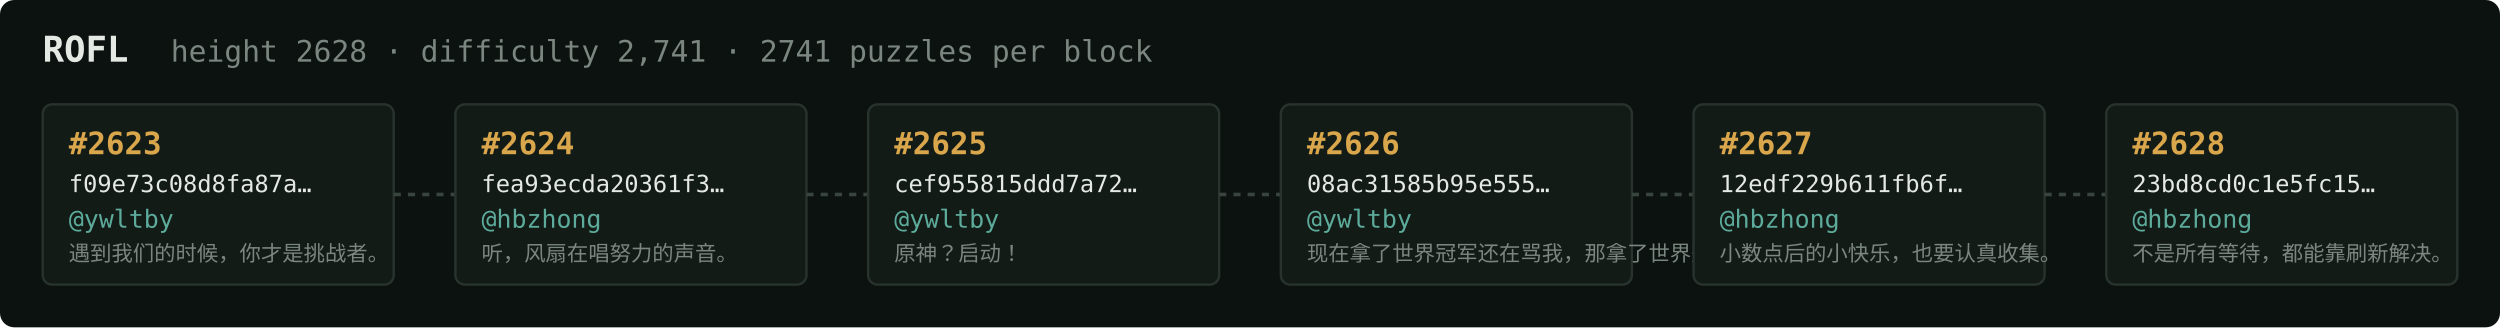
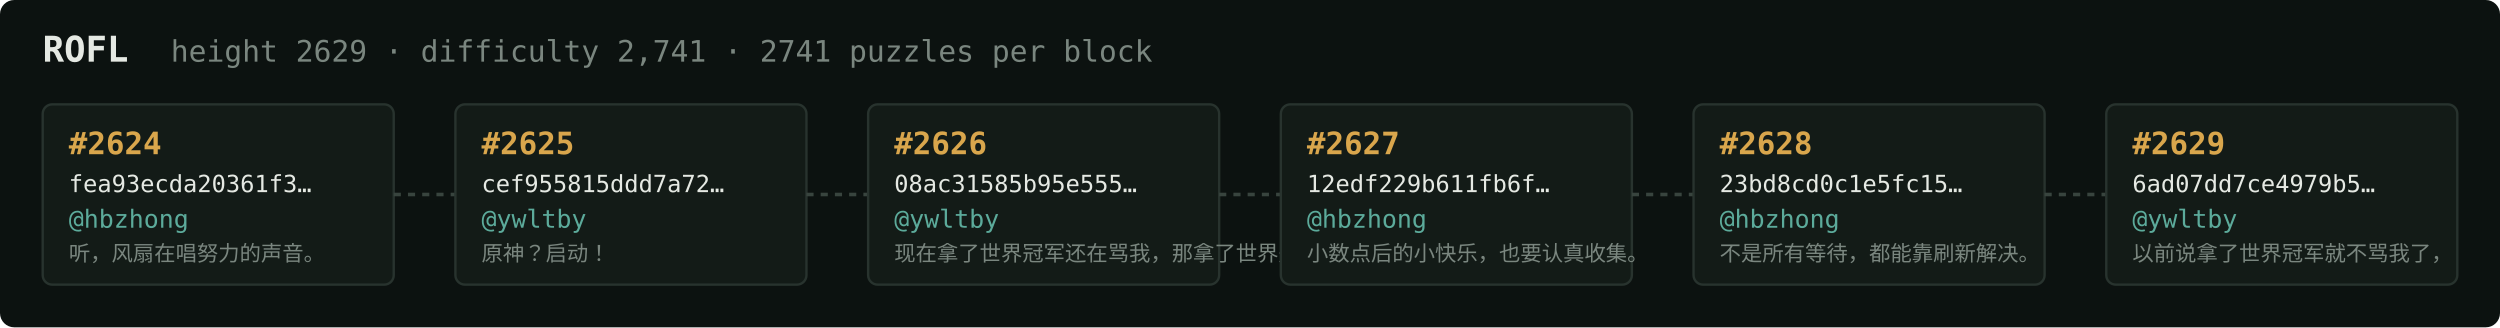
<svg xmlns="http://www.w3.org/2000/svg" width="1054" height="138" viewBox="0 0 1054 138" font-family="ui-monospace,SFMono-Regular,Menlo,monospace">
  <rect fill="#0c1210" width="1054" height="138" rx="6" />
  <text x="18" y="26" fill="#e5e9e3" font-size="15" font-weight="700">ROFL</text>
-   <text x="72" y="26" fill="#7a867f" font-size="12.5">height 2628 · difficulty 2,741 · 2741 puzzles per block</text>
+   <text x="72" y="26" fill="#7a867f" font-size="12.5">height 2629 · difficulty 2,741 · 2741 puzzles per block</text>
  <rect x="18" y="44" width="148" height="76" rx="4" fill="#131b17" stroke="#28332e" stroke-width="1" />
-   <text x="29" y="65" fill="#d9a64c" font-size="13" font-weight="700">#2623</text>
-   <text x="29" y="81" fill="#e5e9e3" font-size="10">f09e73c08d8fa87a…</text>
-   <text x="29" y="96" fill="#5cab9b" font-size="10.5">@ywltby</text>
-   <text x="29" y="110" fill="#7a867f" font-size="9">遇到我们的时候，你才是挑战者。</text>
+   <text x="29" y="65" fill="#d9a64c" font-size="13" font-weight="700">#2624</text>
+   <text x="29" y="81" fill="#e5e9e3" font-size="10">fea93ecda20361f3…</text>
+   <text x="29" y="96" fill="#5cab9b" font-size="10.5">@hbzhong</text>
+   <text x="29" y="110" fill="#7a867f" font-size="9">听，风扇在唱努力的声音。</text>
  <line x1="166" y1="82.0" x2="192" y2="82.0" stroke="#38443e" stroke-width="1.5" stroke-dasharray="3 3" />
  <rect x="192" y="44" width="148" height="76" rx="4" fill="#131b17" stroke="#28332e" stroke-width="1" />
-   <text x="203" y="65" fill="#d9a64c" font-size="13" font-weight="700">#2624</text>
-   <text x="203" y="81" fill="#e5e9e3" font-size="10">fea93ecda20361f3…</text>
-   <text x="203" y="96" fill="#5cab9b" font-size="10.5">@hbzhong</text>
-   <text x="203" y="110" fill="#7a867f" font-size="9">听，风扇在唱努力的声音。</text>
+   <text x="203" y="65" fill="#d9a64c" font-size="13" font-weight="700">#2625</text>
+   <text x="203" y="81" fill="#e5e9e3" font-size="10">cef955815ddd7a72…</text>
+   <text x="203" y="96" fill="#5cab9b" font-size="10.5">@ywltby</text>
+   <text x="203" y="110" fill="#7a867f" font-size="9">原神？启动！</text>
  <line x1="340" y1="82.0" x2="366" y2="82.0" stroke="#38443e" stroke-width="1.5" stroke-dasharray="3 3" />
  <rect x="366" y="44" width="148" height="76" rx="4" fill="#131b17" stroke="#28332e" stroke-width="1" />
-   <text x="377" y="65" fill="#d9a64c" font-size="13" font-weight="700">#2625</text>
-   <text x="377" y="81" fill="#e5e9e3" font-size="10">cef955815ddd7a72…</text>
+   <text x="377" y="65" fill="#d9a64c" font-size="13" font-weight="700">#2626</text>
+   <text x="377" y="81" fill="#e5e9e3" font-size="10">08ac31585b95e555…</text>
  <text x="377" y="96" fill="#5cab9b" font-size="10.5">@ywltby</text>
-   <text x="377" y="110" fill="#7a867f" font-size="9">原神？启动！</text>
+   <text x="377" y="110" fill="#7a867f" font-size="9">现在拿了世界冠军还在骂我，那拿了世界冠军有…</text>
  <line x1="514" y1="82.0" x2="540" y2="82.0" stroke="#38443e" stroke-width="1.5" stroke-dasharray="3 3" />
  <rect x="540" y="44" width="148" height="76" rx="4" fill="#131b17" stroke="#28332e" stroke-width="1" />
-   <text x="551" y="65" fill="#d9a64c" font-size="13" font-weight="700">#2626</text>
-   <text x="551" y="81" fill="#e5e9e3" font-size="10">08ac31585b95e555…</text>
-   <text x="551" y="96" fill="#5cab9b" font-size="10.5">@ywltby</text>
-   <text x="551" y="110" fill="#7a867f" font-size="9">现在拿了世界冠军还在骂我，那拿了世界冠军有…</text>
+   <text x="551" y="65" fill="#d9a64c" font-size="13" font-weight="700">#2627</text>
+   <text x="551" y="81" fill="#e5e9e3" font-size="10">12edf229b611fb6f…</text>
+   <text x="551" y="96" fill="#5cab9b" font-size="10.5">@hbzhong</text>
+   <text x="551" y="110" fill="#7a867f" font-size="9">小数点后的小快乐，也要认真收集。</text>
  <line x1="688" y1="82.0" x2="714" y2="82.0" stroke="#38443e" stroke-width="1.5" stroke-dasharray="3 3" />
  <rect x="714" y="44" width="148" height="76" rx="4" fill="#131b17" stroke="#28332e" stroke-width="1" />
-   <text x="725" y="65" fill="#d9a64c" font-size="13" font-weight="700">#2627</text>
-   <text x="725" y="81" fill="#e5e9e3" font-size="10">12edf229b611fb6f…</text>
+   <text x="725" y="65" fill="#d9a64c" font-size="13" font-weight="700">#2628</text>
+   <text x="725" y="81" fill="#e5e9e3" font-size="10">23bd8cd0c1e5fc15…</text>
  <text x="725" y="96" fill="#5cab9b" font-size="10.5">@hbzhong</text>
-   <text x="725" y="110" fill="#7a867f" font-size="9">小数点后的小快乐，也要认真收集。</text>
+   <text x="725" y="110" fill="#7a867f" font-size="9">不是所有等待，都能靠刷新解决。</text>
  <line x1="862" y1="82.0" x2="888" y2="82.0" stroke="#38443e" stroke-width="1.5" stroke-dasharray="3 3" />
  <rect x="888" y="44" width="148" height="76" rx="4" fill="#131b17" stroke="#28332e" stroke-width="1" />
-   <text x="899" y="65" fill="#d9a64c" font-size="13" font-weight="700">#2628</text>
-   <text x="899" y="81" fill="#e5e9e3" font-size="10">23bd8cd0c1e5fc15…</text>
-   <text x="899" y="96" fill="#5cab9b" font-size="10.5">@hbzhong</text>
-   <text x="899" y="110" fill="#7a867f" font-size="9">不是所有等待，都能靠刷新解决。</text>
+   <text x="899" y="65" fill="#d9a64c" font-size="13" font-weight="700">#2629</text>
+   <text x="899" y="81" fill="#e5e9e3" font-size="10">6ad07dd7ce4979b5…</text>
+   <text x="899" y="96" fill="#5cab9b" font-size="10.5">@ywltby</text>
+   <text x="899" y="110" fill="#7a867f" font-size="9">以前说拿了世界冠军就不骂我了，</text>
</svg>
